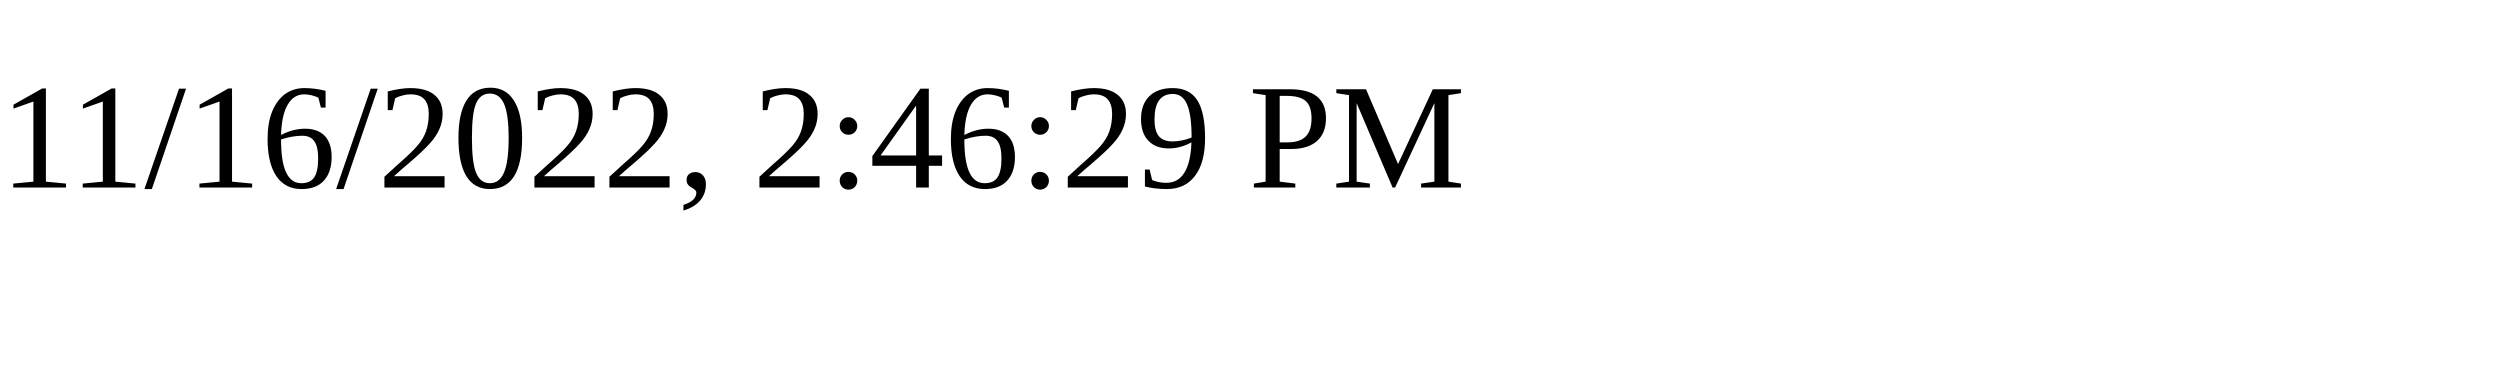
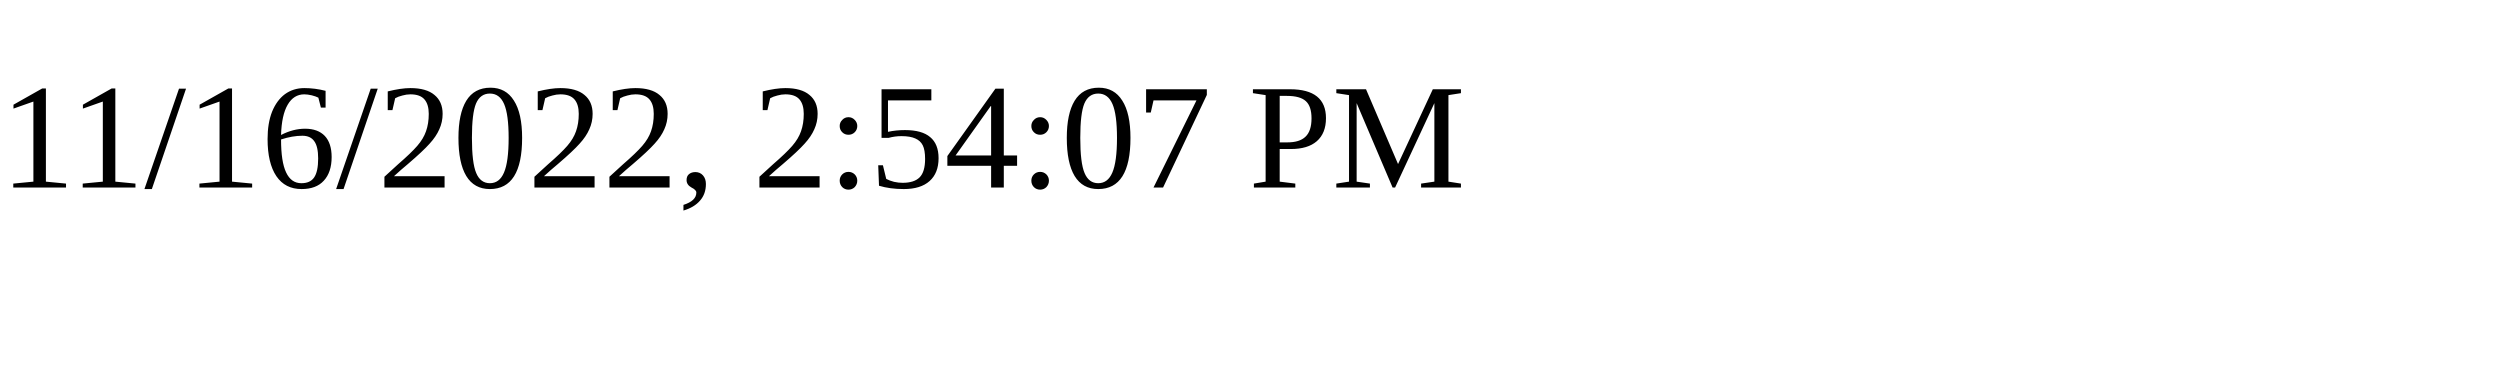
<svg xmlns="http://www.w3.org/2000/svg" height="30" width="200">
-   <text x="0" y="15">11/16/2022, 2:46:29 PM</text>
+   <text x="0" y="15">11/16/2022, 2:54:07 PM</text>
</svg>
